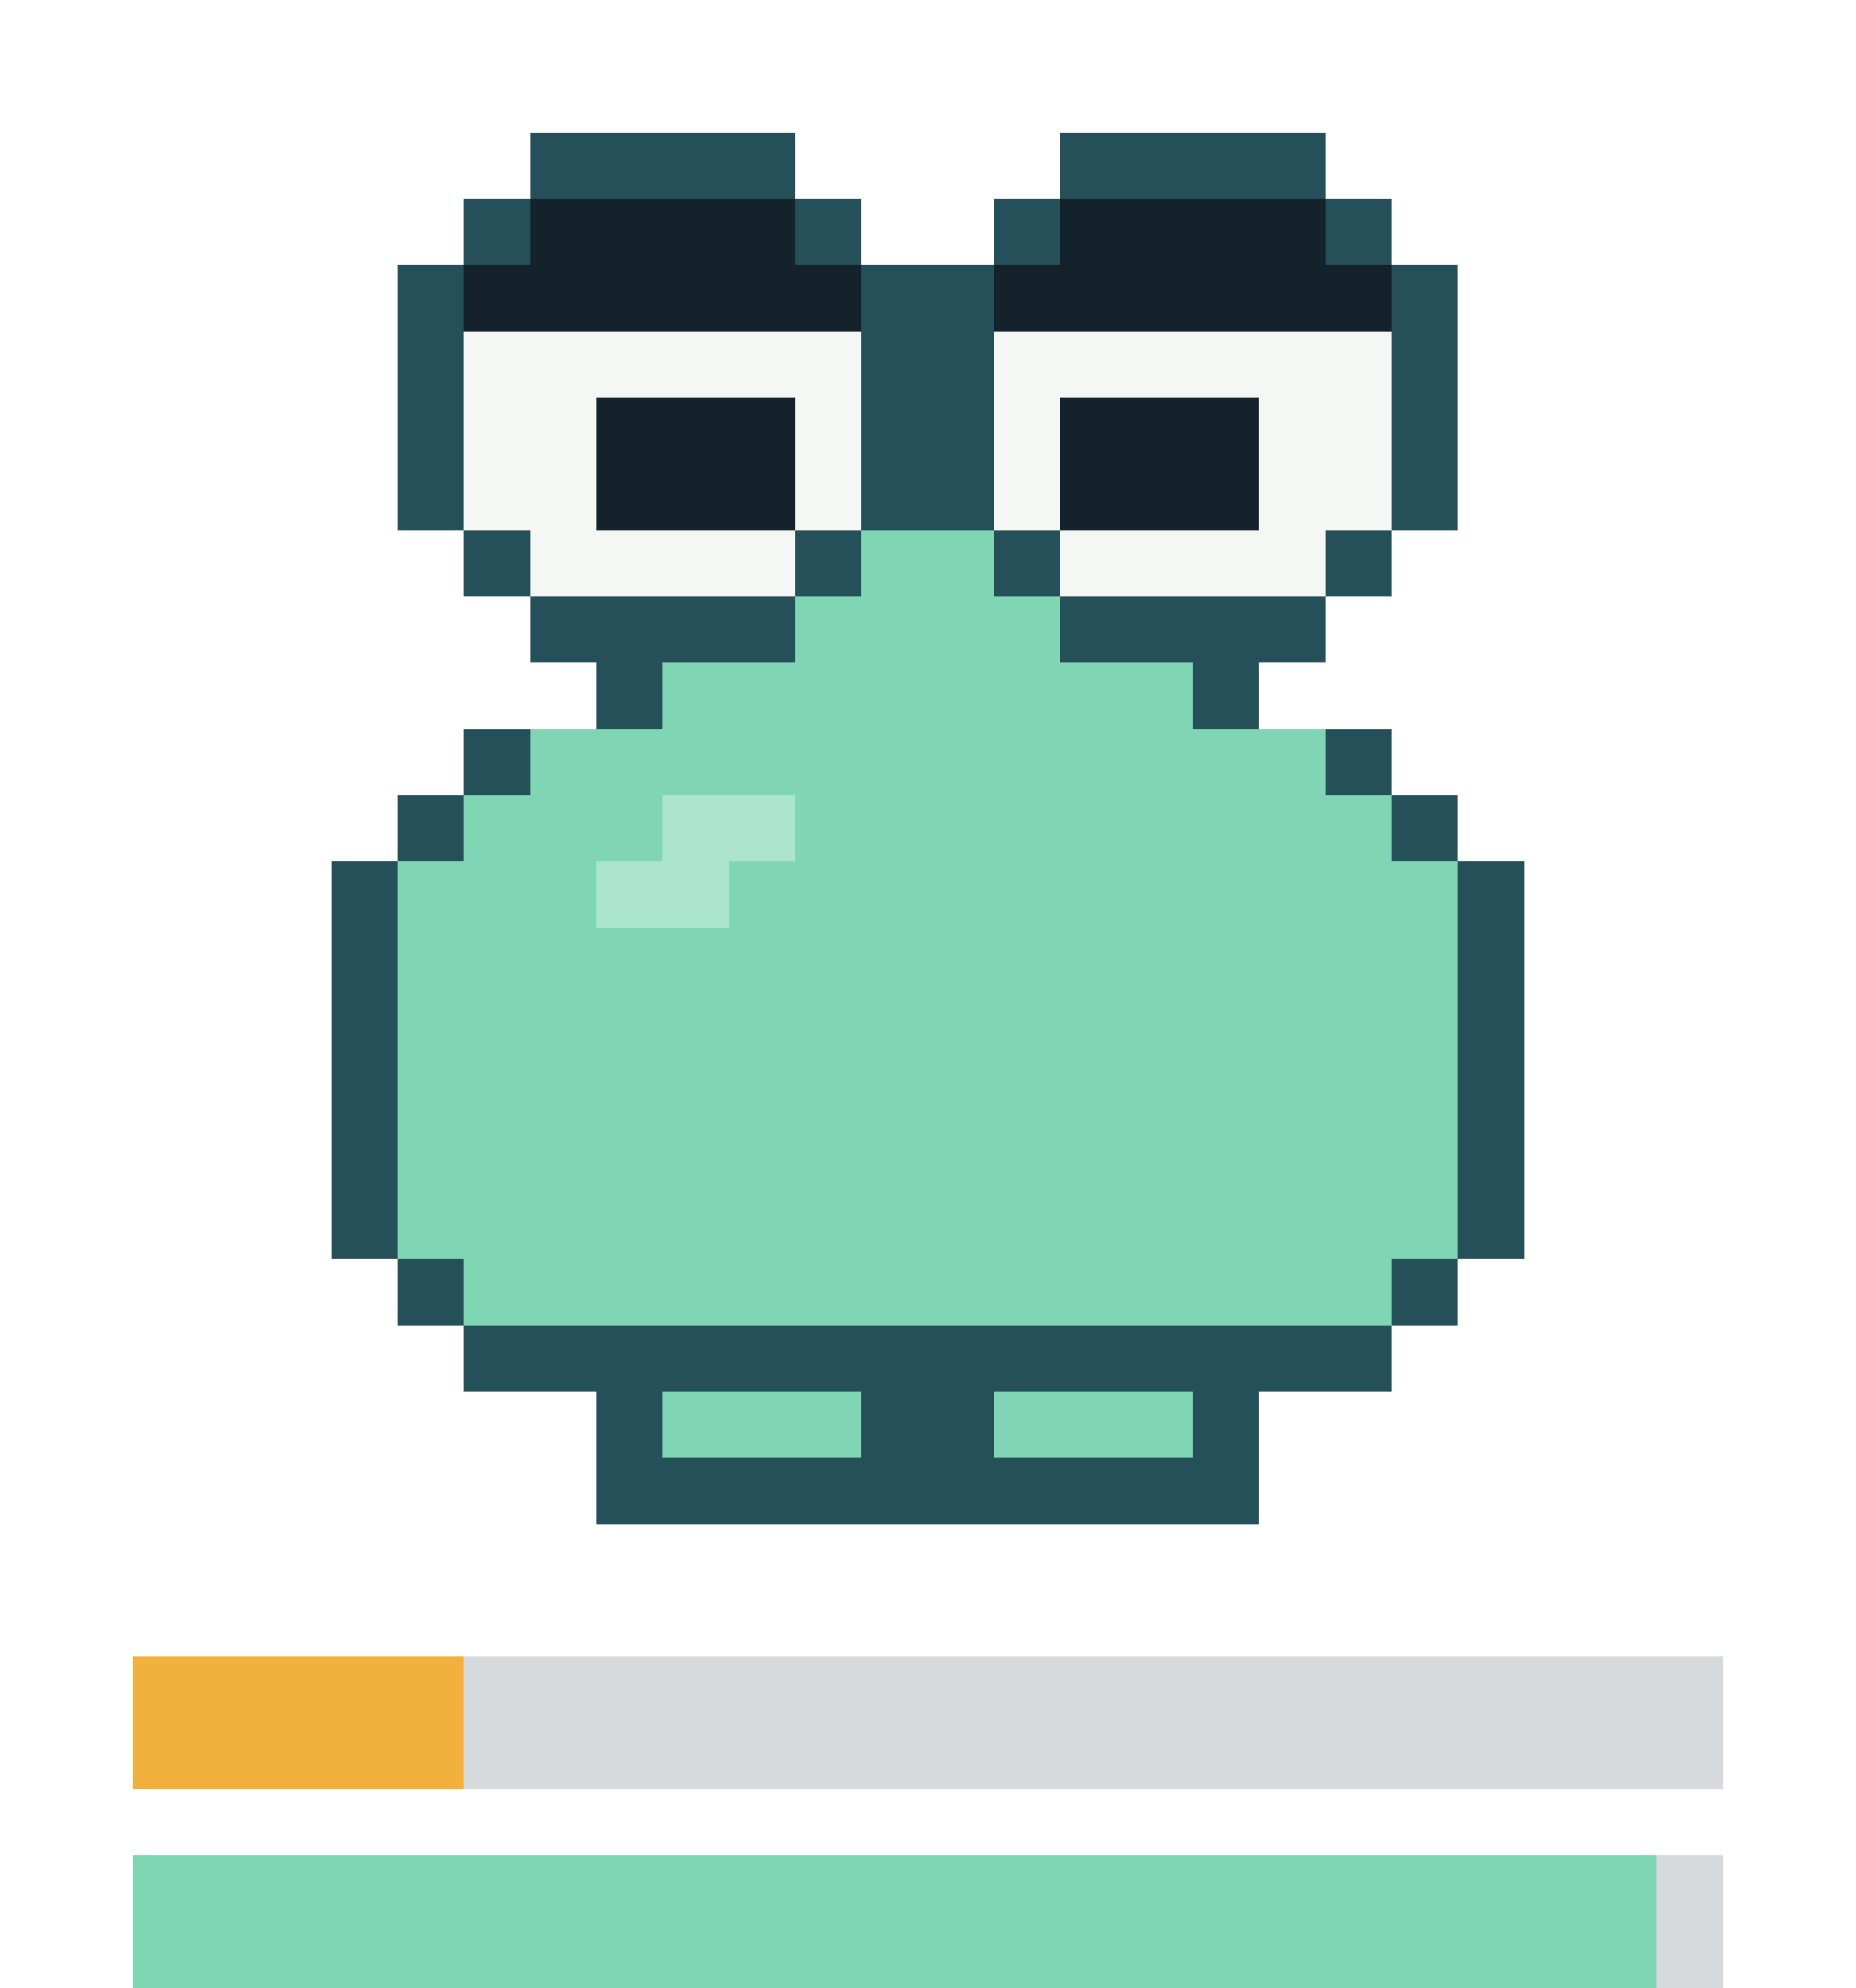
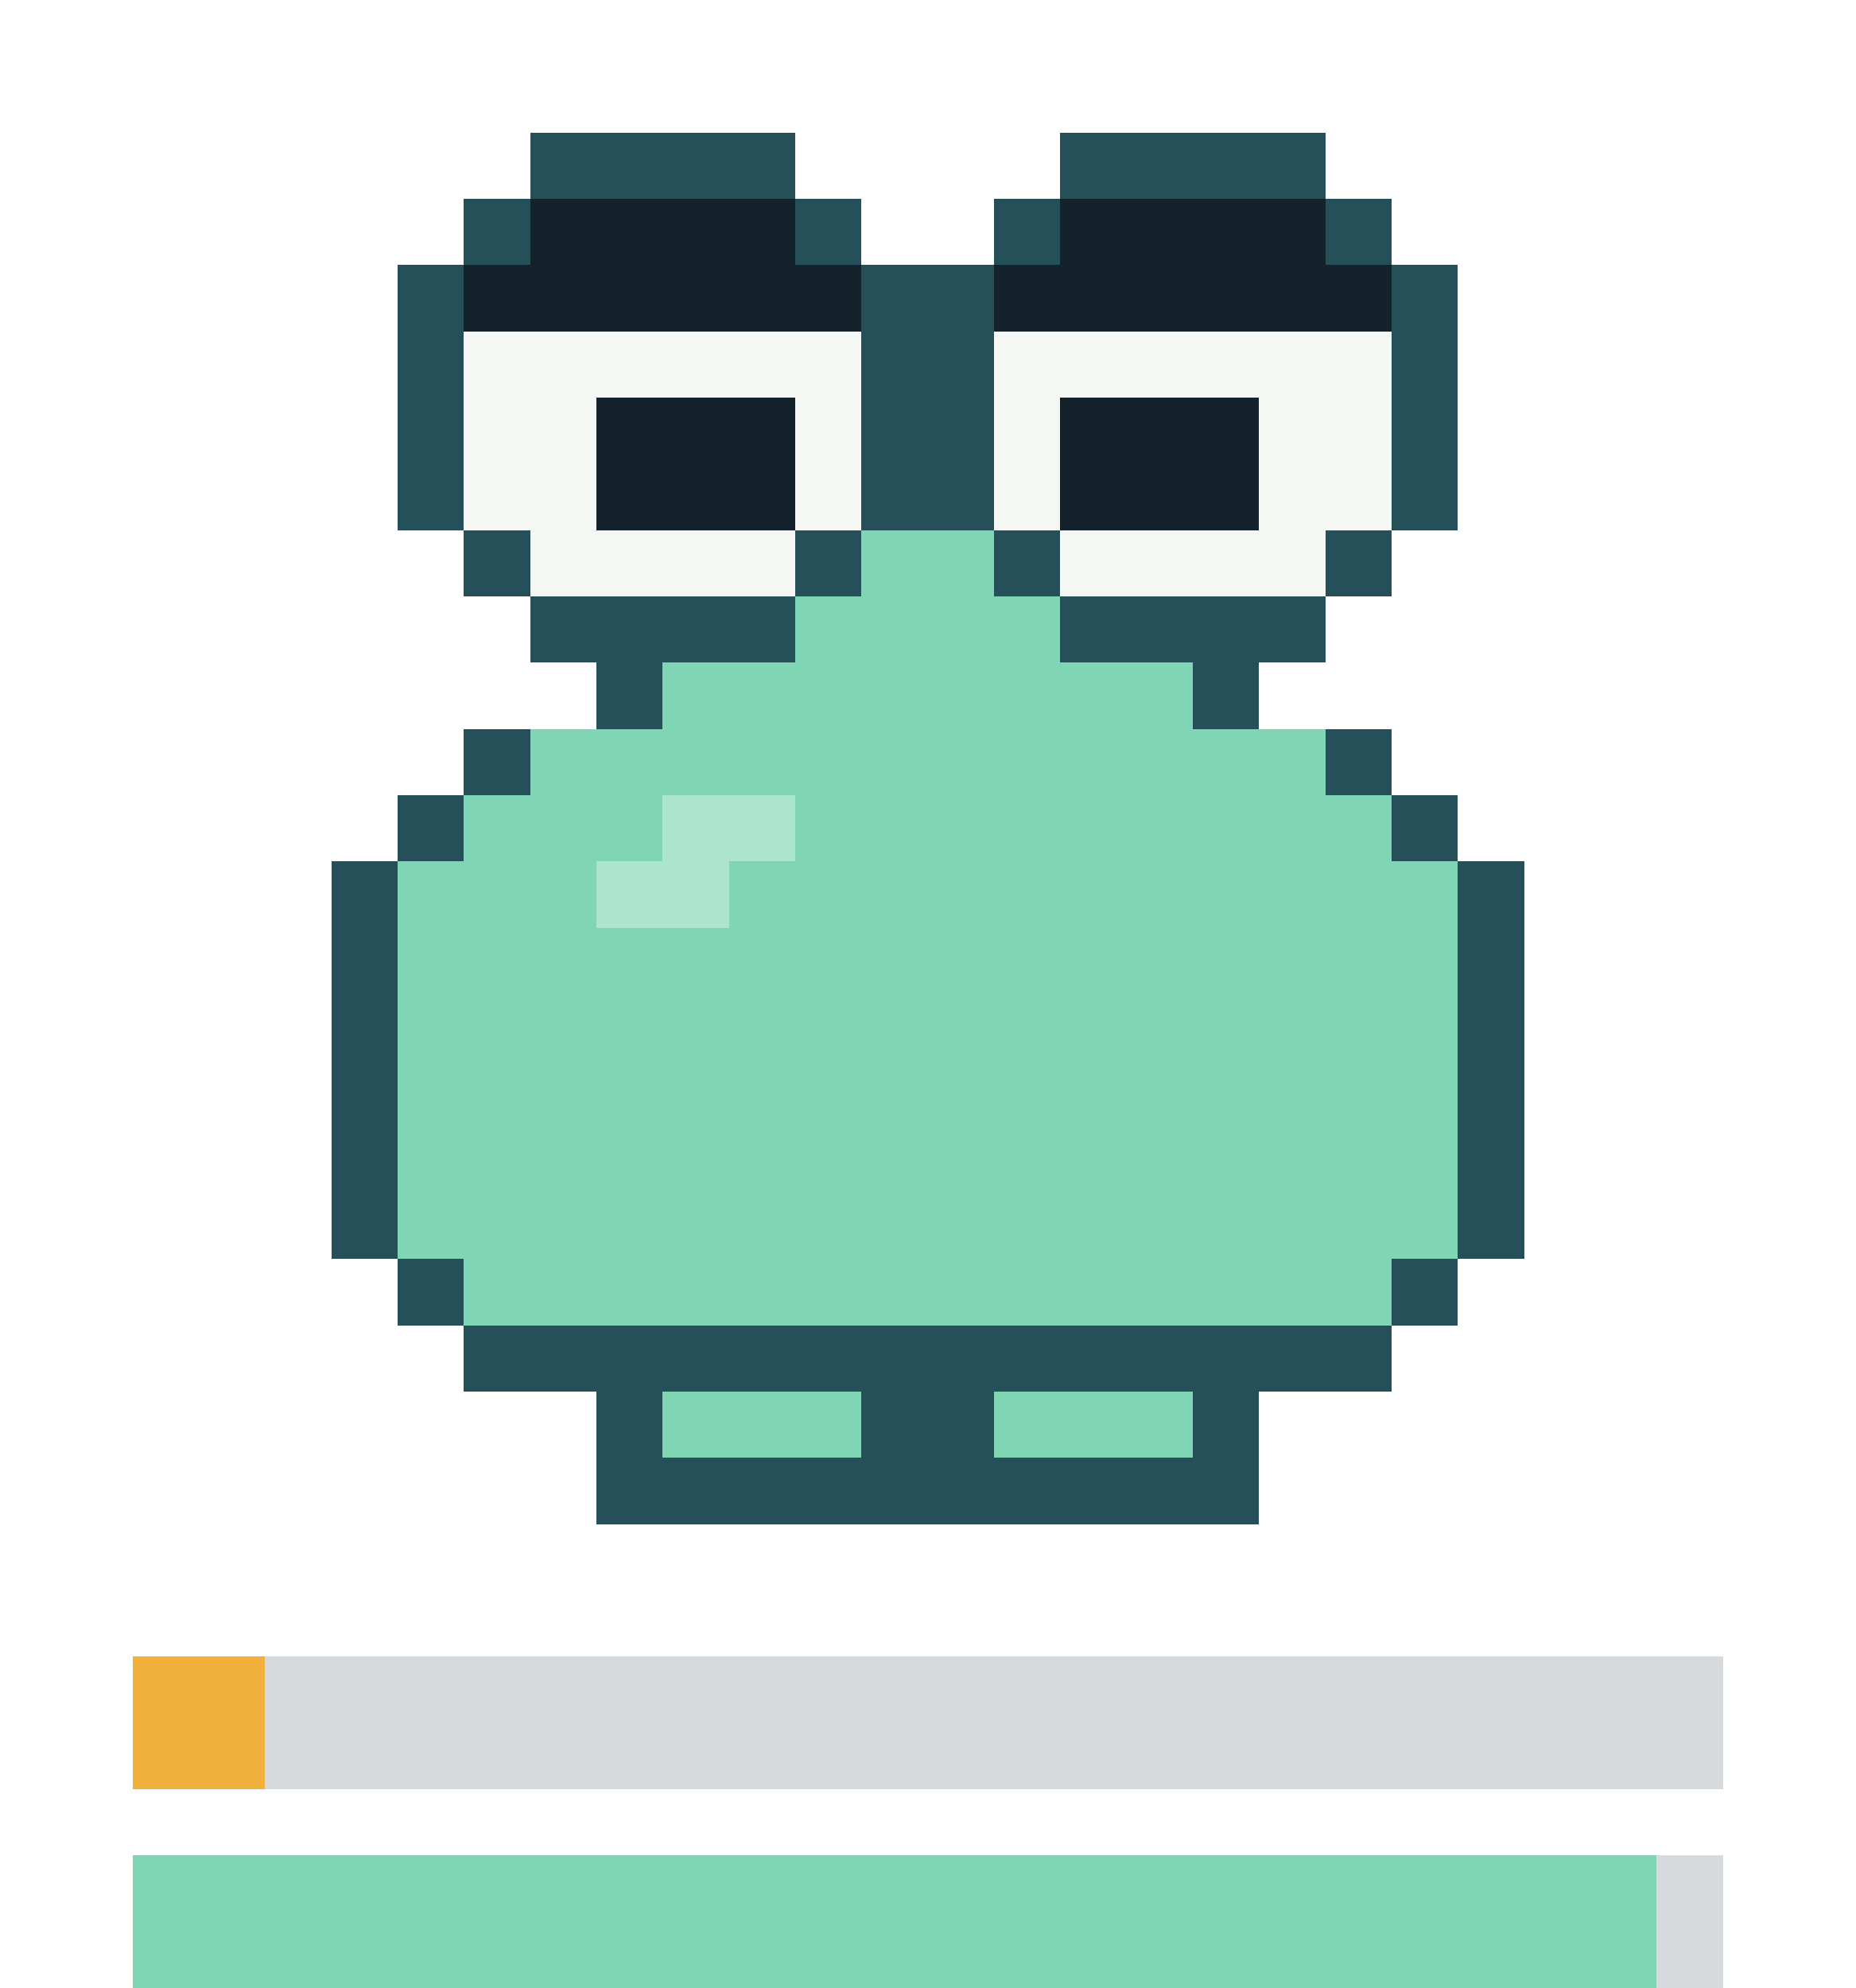
- <svg xmlns="http://www.w3.org/2000/svg" viewBox="0 0 28 30" width="112" height="120" shape-rendering="crispEdges" role="img" aria-label="repo-pet: sad, satiety 21, health 95">
+ <svg xmlns="http://www.w3.org/2000/svg" viewBox="0 0 28 30" width="112" height="120" shape-rendering="crispEdges" role="img" aria-label="repo-pet: sad, satiety 9, health 95">
  <style>.f{opacity:0;animation-duration:5s;animation-timing-function:step-end;animation-iteration-count:infinite}.f0{opacity:1;animation-name:k0}@keyframes k0{0%{opacity:1}63.64%{opacity:0}}.f1{animation-name:k1}@keyframes k1{0%{opacity:0}63.64%{opacity:1}}@media(prefers-reduced-motion:reduce){.f{animation:none}}</style>
  <g class="f f0">
    <g fill="#255059">
      <rect x="8" y="2" width="4" height="1" />
      <rect x="16" y="2" width="4" height="1" />
      <rect x="7" y="3" width="1" height="1" />
      <rect x="12" y="3" width="1" height="1" />
      <rect x="15" y="3" width="1" height="1" />
      <rect x="20" y="3" width="1" height="1" />
      <rect x="6" y="4" width="1" height="1" />
      <rect x="13" y="4" width="2" height="1" />
      <rect x="21" y="4" width="1" height="1" />
      <rect x="6" y="5" width="1" height="1" />
      <rect x="13" y="5" width="2" height="1" />
      <rect x="21" y="5" width="1" height="1" />
      <rect x="6" y="6" width="1" height="1" />
      <rect x="13" y="6" width="2" height="1" />
      <rect x="21" y="6" width="1" height="1" />
      <rect x="6" y="7" width="1" height="1" />
      <rect x="13" y="7" width="2" height="1" />
      <rect x="21" y="7" width="1" height="1" />
      <rect x="7" y="8" width="1" height="1" />
      <rect x="12" y="8" width="1" height="1" />
      <rect x="15" y="8" width="1" height="1" />
      <rect x="20" y="8" width="1" height="1" />
      <rect x="8" y="9" width="4" height="1" />
      <rect x="16" y="9" width="4" height="1" />
      <rect x="9" y="10" width="1" height="1" />
      <rect x="18" y="10" width="1" height="1" />
      <rect x="7" y="11" width="1" height="1" />
      <rect x="20" y="11" width="1" height="1" />
      <rect x="6" y="12" width="1" height="1" />
      <rect x="21" y="12" width="1" height="1" />
      <rect x="5" y="13" width="1" height="1" />
      <rect x="22" y="13" width="1" height="1" />
      <rect x="5" y="14" width="1" height="1" />
      <rect x="22" y="14" width="1" height="1" />
      <rect x="5" y="15" width="1" height="1" />
      <rect x="22" y="15" width="1" height="1" />
      <rect x="5" y="16" width="1" height="1" />
      <rect x="22" y="16" width="1" height="1" />
      <rect x="5" y="17" width="1" height="1" />
      <rect x="22" y="17" width="1" height="1" />
      <rect x="5" y="18" width="1" height="1" />
      <rect x="22" y="18" width="1" height="1" />
      <rect x="6" y="19" width="1" height="1" />
      <rect x="21" y="19" width="1" height="1" />
      <rect x="7" y="20" width="14" height="1" />
      <rect x="9" y="21" width="1" height="1" />
      <rect x="13" y="21" width="2" height="1" />
      <rect x="18" y="21" width="1" height="1" />
      <rect x="9" y="22" width="10" height="1" />
    </g>
    <g fill="#14232b">
      <rect x="8" y="3" width="4" height="1" />
      <rect x="16" y="3" width="4" height="1" />
      <rect x="7" y="4" width="6" height="1" />
      <rect x="15" y="4" width="6" height="1" />
      <rect x="9" y="6" width="3" height="1" />
      <rect x="16" y="6" width="3" height="1" />
      <rect x="9" y="7" width="3" height="1" />
      <rect x="16" y="7" width="3" height="1" />
    </g>
    <g fill="#f4f7f4">
      <rect x="7" y="5" width="6" height="1" />
      <rect x="15" y="5" width="6" height="1" />
      <rect x="7" y="6" width="2" height="1" />
      <rect x="12" y="6" width="1" height="1" />
      <rect x="15" y="6" width="1" height="1" />
      <rect x="19" y="6" width="2" height="1" />
      <rect x="7" y="7" width="2" height="1" />
      <rect x="12" y="7" width="1" height="1" />
      <rect x="15" y="7" width="1" height="1" />
      <rect x="19" y="7" width="2" height="1" />
      <rect x="8" y="8" width="4" height="1" />
      <rect x="16" y="8" width="4" height="1" />
    </g>
    <g fill="#80d5b4">
      <rect x="13" y="8" width="2" height="1" />
      <rect x="12" y="9" width="4" height="1" />
      <rect x="10" y="10" width="8" height="1" />
      <rect x="8" y="11" width="12" height="1" />
      <rect x="7" y="12" width="3" height="1" />
      <rect x="12" y="12" width="9" height="1" />
      <rect x="6" y="13" width="3" height="1" />
      <rect x="11" y="13" width="11" height="1" />
      <rect x="6" y="14" width="16" height="1" />
      <rect x="6" y="15" width="16" height="1" />
      <rect x="6" y="16" width="16" height="1" />
      <rect x="6" y="17" width="16" height="1" />
      <rect x="6" y="18" width="16" height="1" />
      <rect x="7" y="19" width="14" height="1" />
      <rect x="10" y="21" width="3" height="1" />
      <rect x="15" y="21" width="3" height="1" />
    </g>
    <g fill="#abe5cd">
      <rect x="10" y="12" width="2" height="1" />
      <rect x="9" y="13" width="2" height="1" />
    </g>
  </g>
  <g class="f f1">
    <g fill="#255059">
      <rect x="8" y="3" width="4" height="1" />
      <rect x="16" y="3" width="4" height="1" />
      <rect x="7" y="4" width="1" height="1" />
      <rect x="12" y="4" width="1" height="1" />
      <rect x="15" y="4" width="1" height="1" />
      <rect x="20" y="4" width="1" height="1" />
      <rect x="6" y="5" width="1" height="1" />
      <rect x="13" y="5" width="2" height="1" />
      <rect x="21" y="5" width="1" height="1" />
      <rect x="6" y="6" width="1" height="1" />
      <rect x="13" y="6" width="2" height="1" />
      <rect x="21" y="6" width="1" height="1" />
      <rect x="6" y="7" width="1" height="1" />
      <rect x="13" y="7" width="2" height="1" />
      <rect x="21" y="7" width="1" height="1" />
      <rect x="6" y="8" width="1" height="1" />
      <rect x="13" y="8" width="2" height="1" />
      <rect x="21" y="8" width="1" height="1" />
      <rect x="7" y="9" width="1" height="1" />
      <rect x="12" y="9" width="1" height="1" />
      <rect x="15" y="9" width="1" height="1" />
      <rect x="20" y="9" width="1" height="1" />
      <rect x="8" y="10" width="4" height="1" />
      <rect x="16" y="10" width="4" height="1" />
      <rect x="9" y="11" width="1" height="1" />
      <rect x="18" y="11" width="1" height="1" />
      <rect x="7" y="12" width="1" height="1" />
      <rect x="20" y="12" width="1" height="1" />
      <rect x="5" y="13" width="1" height="1" />
      <rect x="22" y="13" width="1" height="1" />
      <rect x="5" y="14" width="1" height="1" />
      <rect x="22" y="14" width="1" height="1" />
      <rect x="5" y="15" width="1" height="1" />
      <rect x="22" y="15" width="1" height="1" />
      <rect x="5" y="16" width="1" height="1" />
      <rect x="22" y="16" width="1" height="1" />
      <rect x="5" y="17" width="1" height="1" />
      <rect x="22" y="17" width="1" height="1" />
      <rect x="5" y="18" width="1" height="1" />
      <rect x="22" y="18" width="1" height="1" />
      <rect x="6" y="19" width="1" height="1" />
      <rect x="21" y="19" width="1" height="1" />
      <rect x="7" y="20" width="14" height="1" />
      <rect x="9" y="21" width="1" height="1" />
      <rect x="13" y="21" width="2" height="1" />
      <rect x="18" y="21" width="1" height="1" />
      <rect x="9" y="22" width="10" height="1" />
    </g>
    <g fill="#14232b">
      <rect x="8" y="4" width="4" height="1" />
      <rect x="16" y="4" width="4" height="1" />
      <rect x="7" y="5" width="6" height="1" />
      <rect x="15" y="5" width="6" height="1" />
      <rect x="9" y="7" width="3" height="1" />
      <rect x="16" y="7" width="3" height="1" />
      <rect x="9" y="8" width="3" height="1" />
      <rect x="16" y="8" width="3" height="1" />
    </g>
    <g fill="#f4f7f4">
      <rect x="7" y="6" width="6" height="1" />
      <rect x="15" y="6" width="6" height="1" />
      <rect x="7" y="7" width="2" height="1" />
      <rect x="12" y="7" width="1" height="1" />
      <rect x="15" y="7" width="1" height="1" />
      <rect x="19" y="7" width="2" height="1" />
      <rect x="7" y="8" width="2" height="1" />
      <rect x="12" y="8" width="1" height="1" />
      <rect x="15" y="8" width="1" height="1" />
      <rect x="19" y="8" width="2" height="1" />
      <rect x="8" y="9" width="4" height="1" />
      <rect x="16" y="9" width="4" height="1" />
    </g>
    <g fill="#80d5b4">
      <rect x="13" y="9" width="2" height="1" />
      <rect x="12" y="10" width="4" height="1" />
      <rect x="10" y="11" width="8" height="1" />
      <rect x="8" y="12" width="12" height="1" />
      <rect x="6" y="13" width="4" height="1" />
      <rect x="12" y="13" width="10" height="1" />
      <rect x="6" y="14" width="3" height="1" />
      <rect x="11" y="14" width="11" height="1" />
      <rect x="6" y="15" width="16" height="1" />
      <rect x="6" y="16" width="16" height="1" />
      <rect x="6" y="17" width="16" height="1" />
      <rect x="6" y="18" width="16" height="1" />
      <rect x="7" y="19" width="14" height="1" />
      <rect x="10" y="21" width="3" height="1" />
      <rect x="15" y="21" width="3" height="1" />
    </g>
    <g fill="#abe5cd">
      <rect x="10" y="13" width="2" height="1" />
      <rect x="9" y="14" width="2" height="1" />
    </g>
  </g>
  <rect x="2" y="25" width="24" height="2" fill="#8b949e" fill-opacity="0.35" />
-   <rect x="2" y="25" width="5" height="2" fill="#f2b13c" />
+   <rect x="2" y="25" width="2" height="2" fill="#f2b13c" />
  <rect x="2" y="28" width="24" height="2" fill="#8b949e" fill-opacity="0.35" />
  <rect x="2" y="28" width="23" height="2" fill="#7ed6b4" />
</svg>
